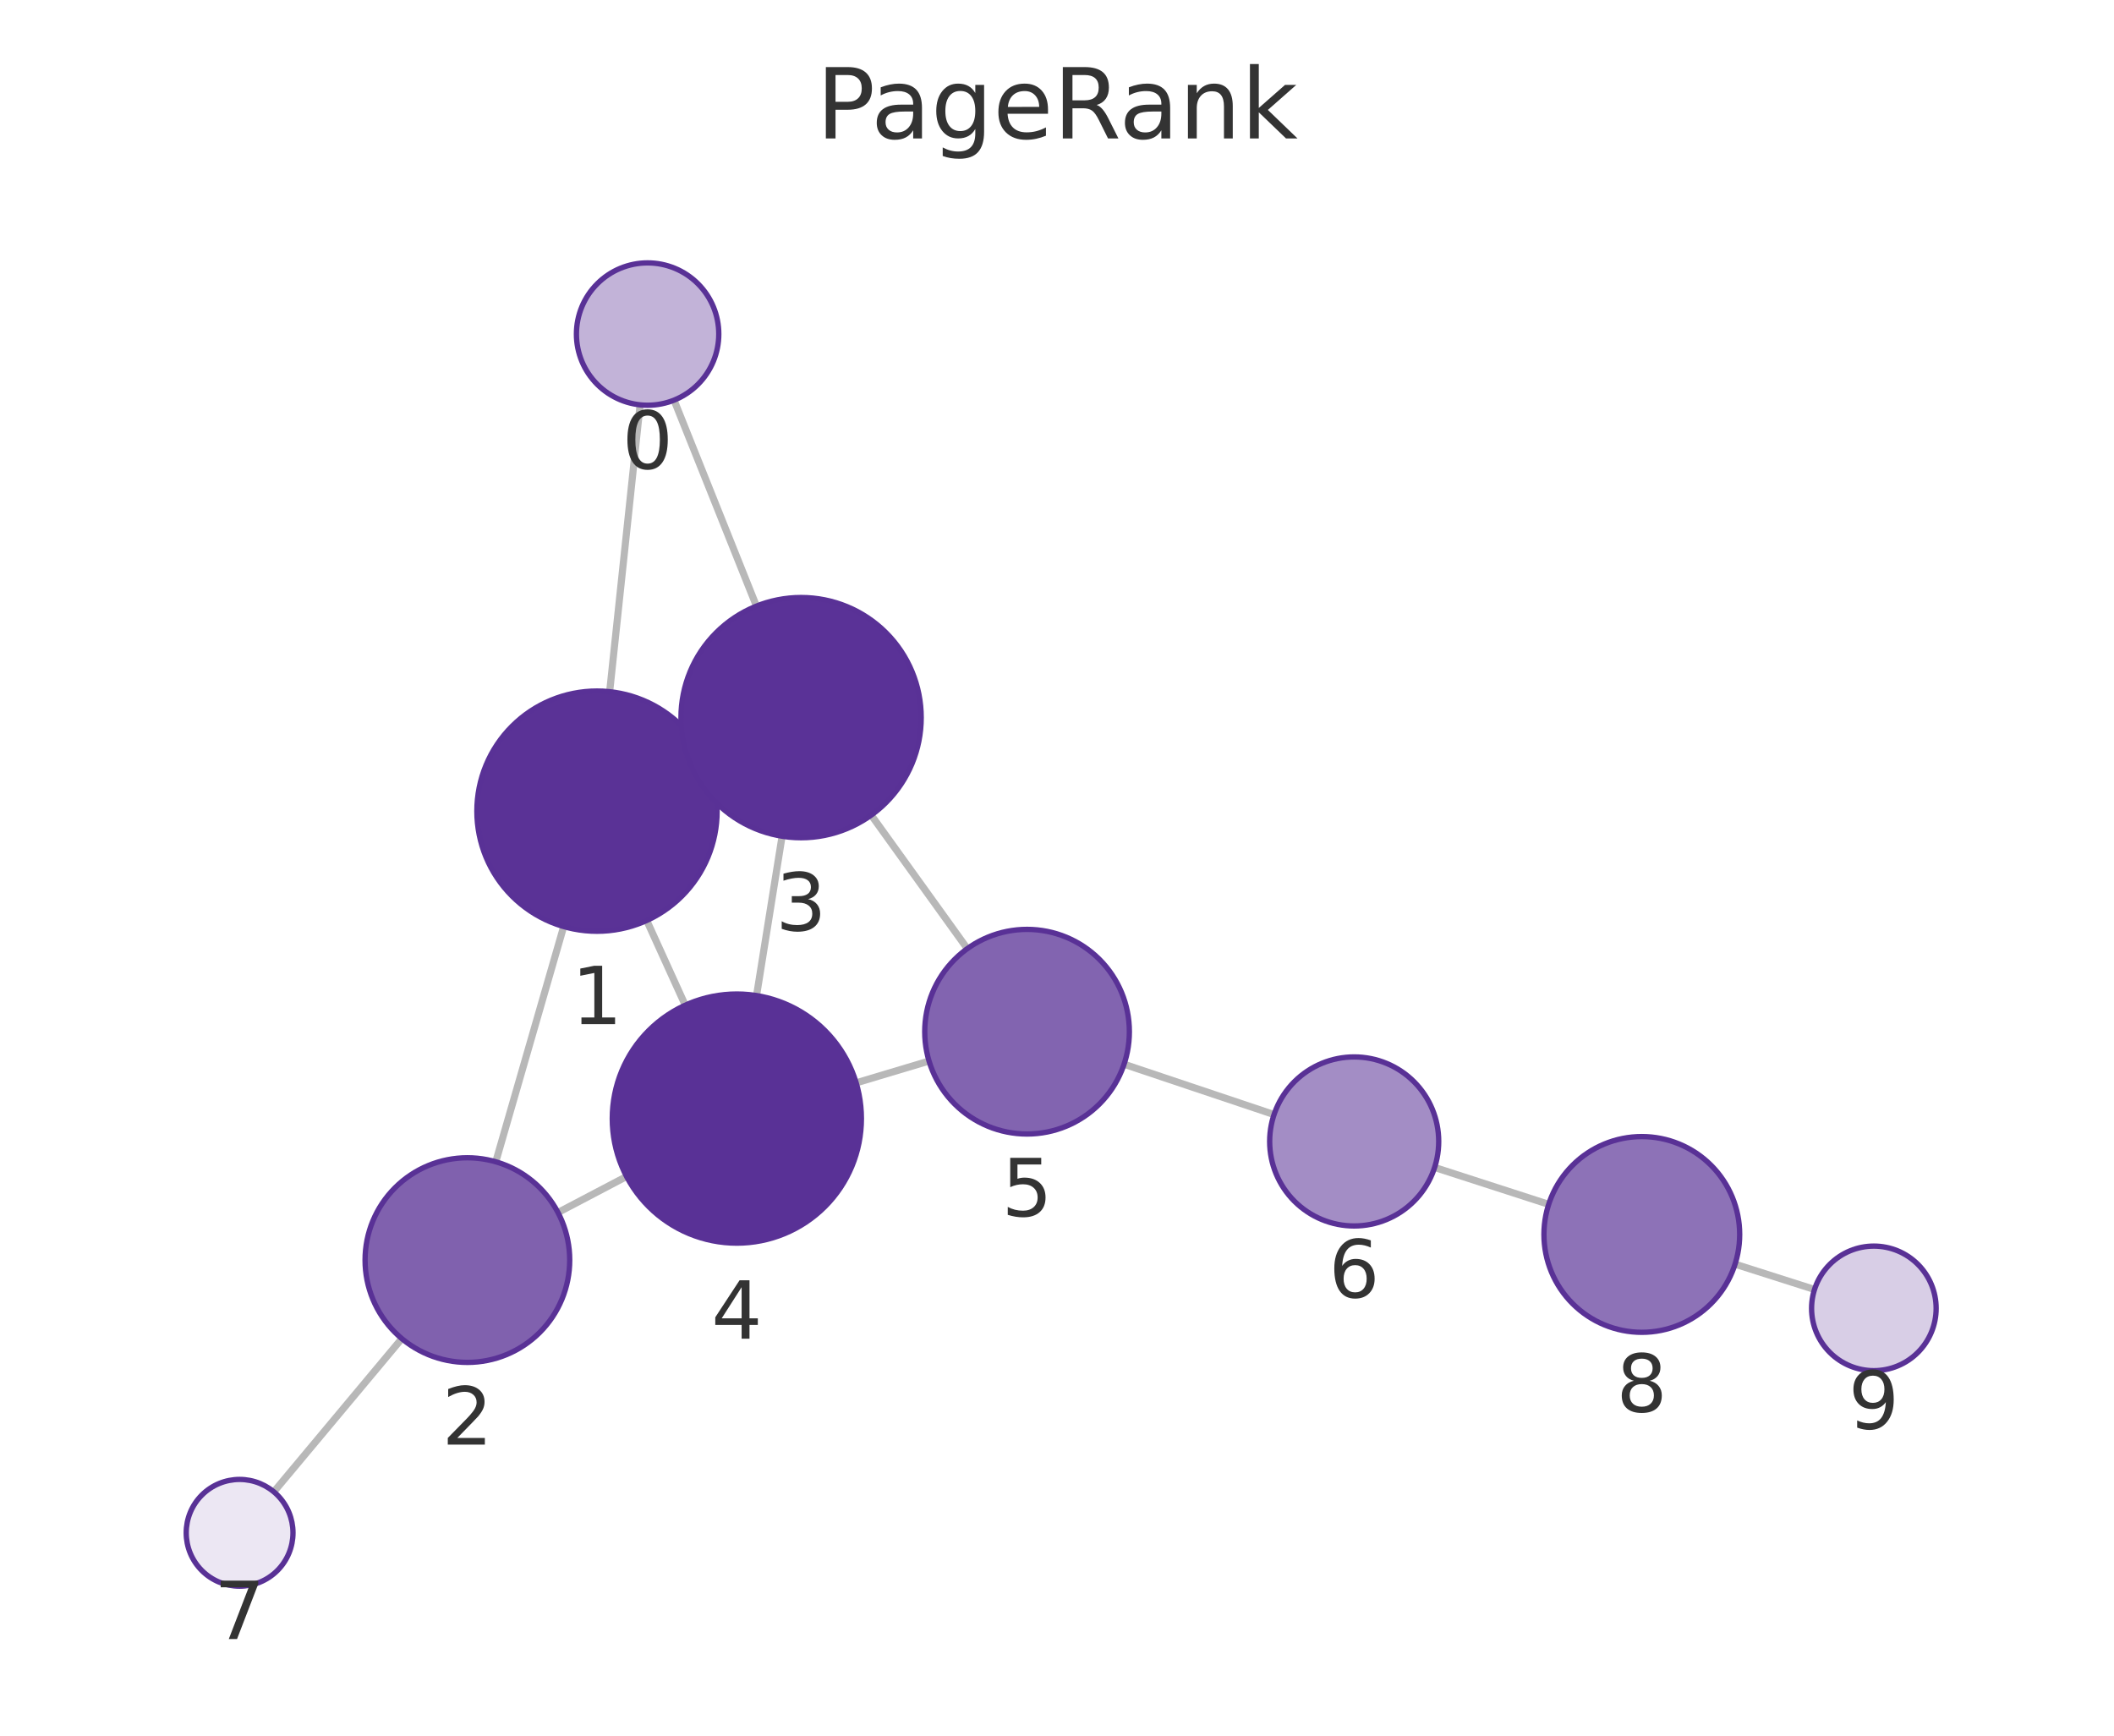
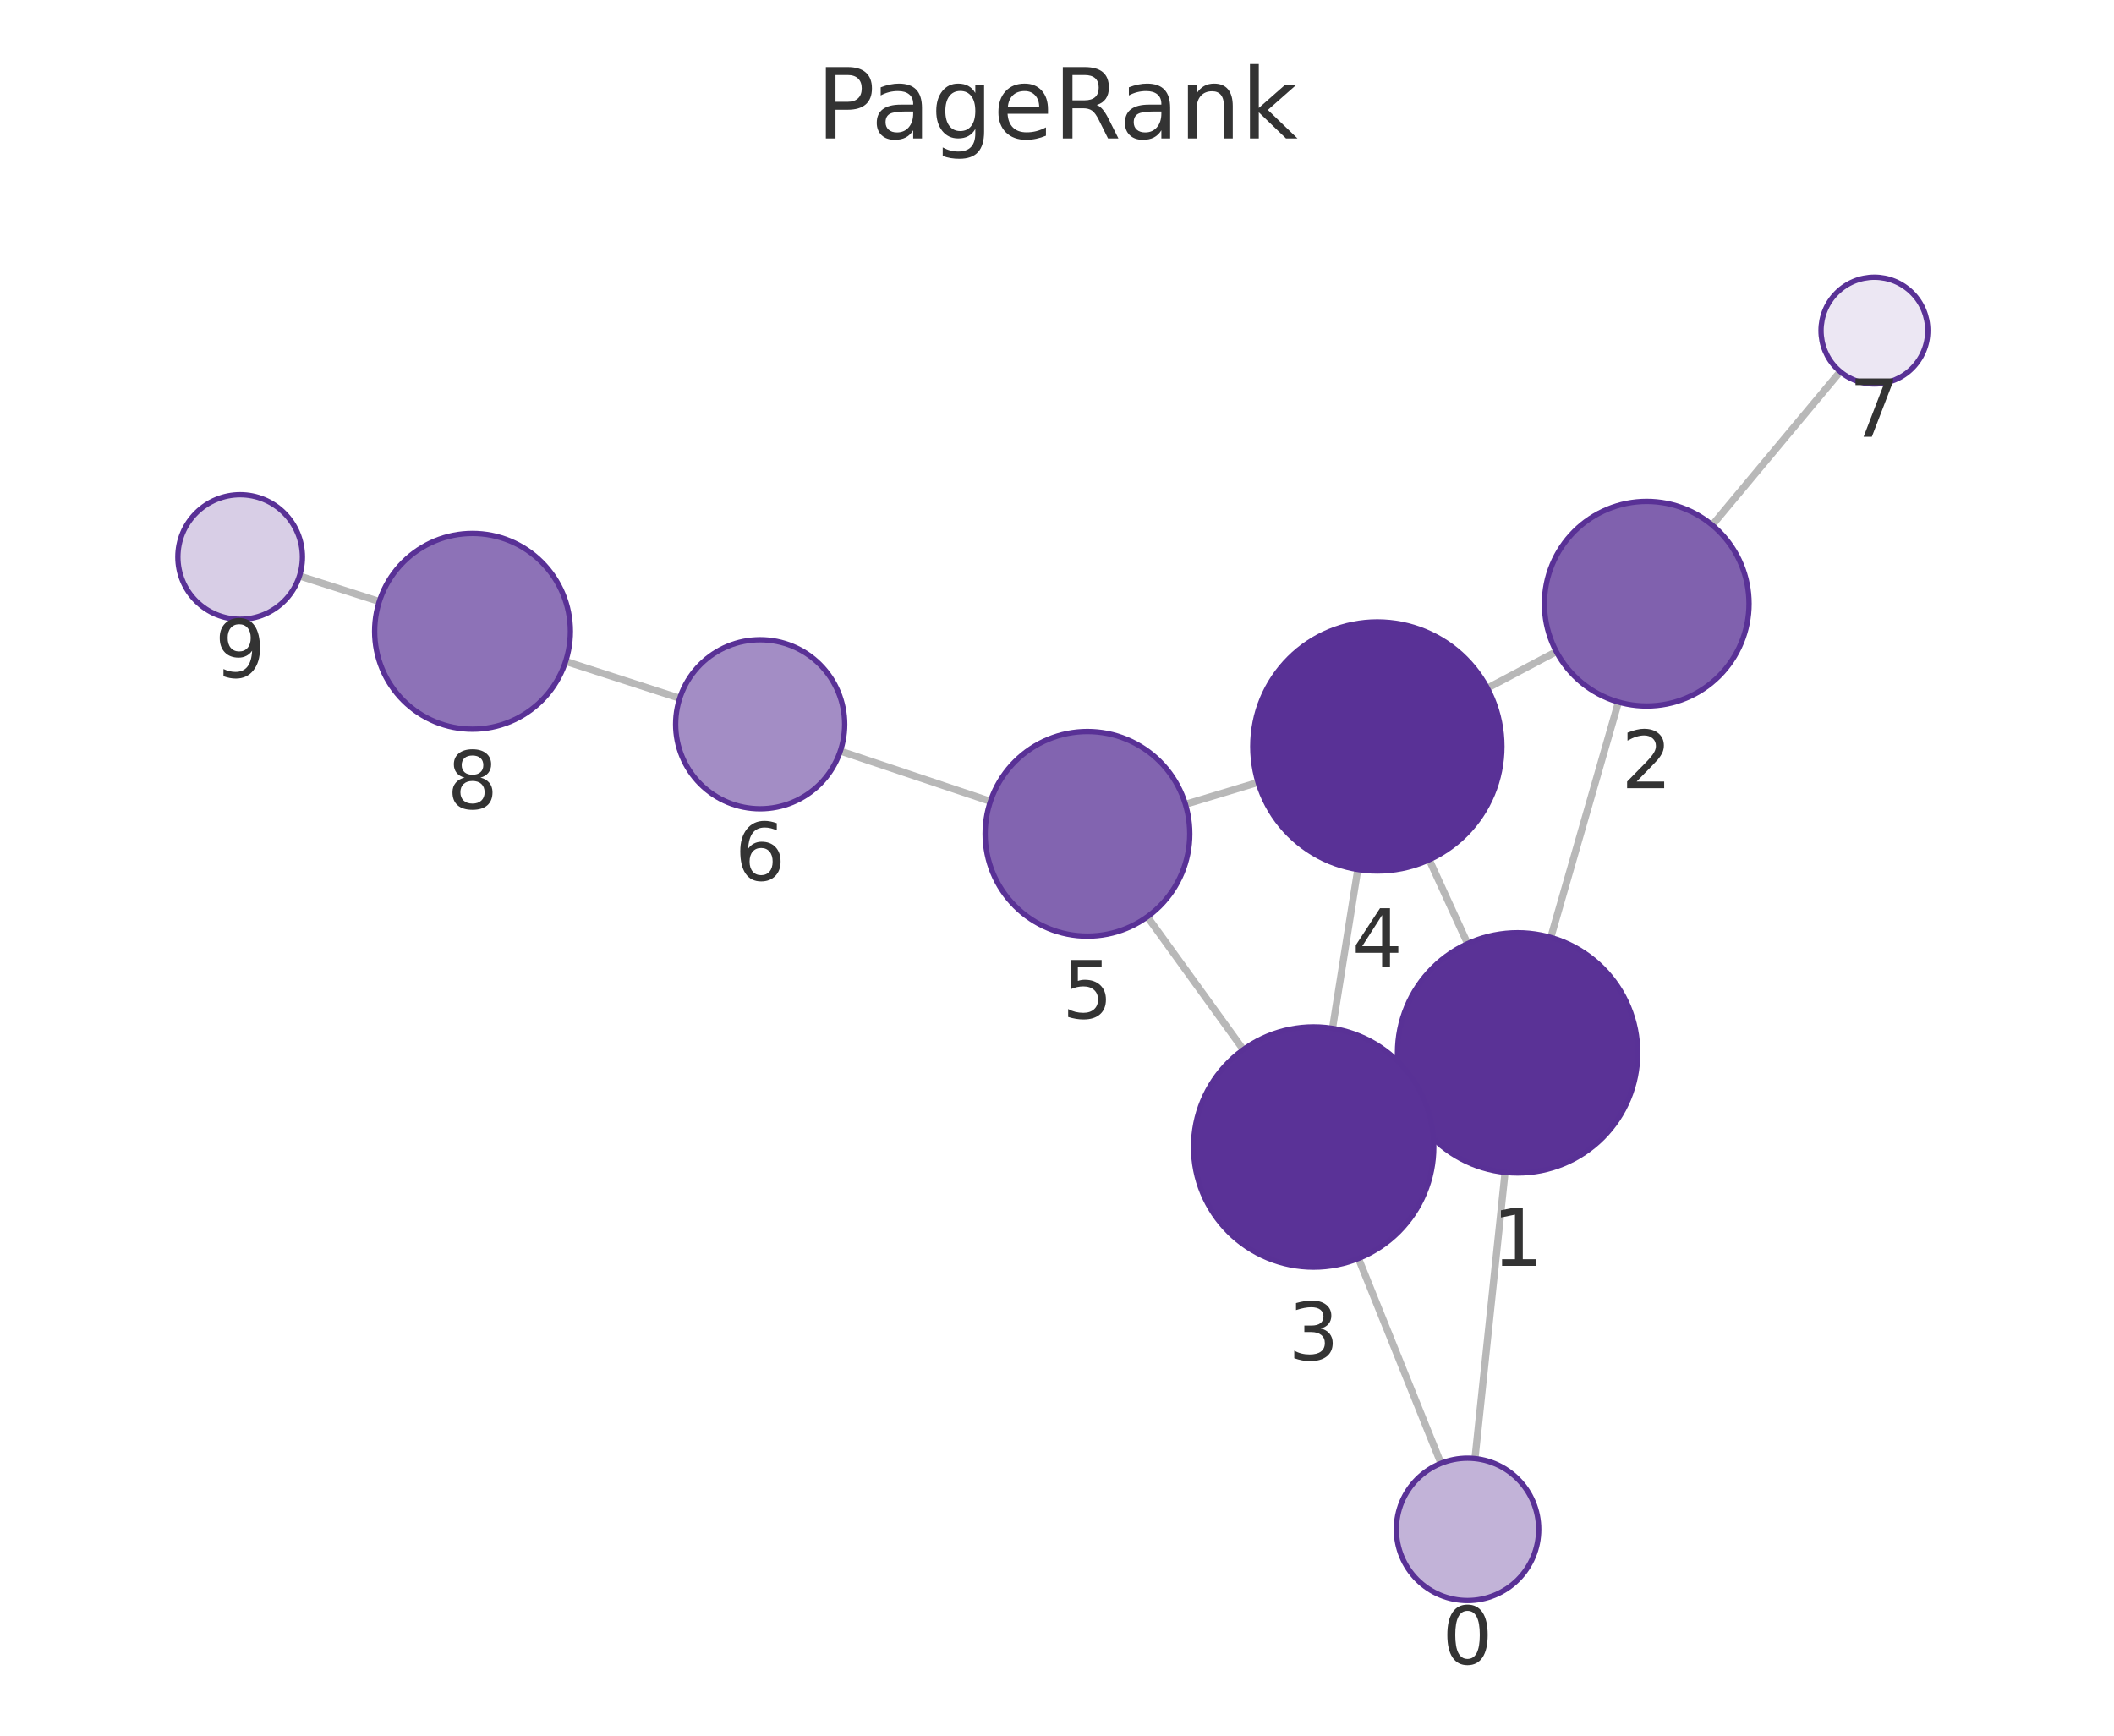
<svg xmlns="http://www.w3.org/2000/svg" xmlns:xlink="http://www.w3.org/1999/xlink" width="237.6pt" height="195.078pt" viewBox="0 0 237.6 195.078" version="1.1">
  <defs>
    <style type="text/css">*{stroke-linejoin: round; stroke-linecap: butt}</style>
  </defs>
  <g id="figure_1">
    <g id="patch_1">
      <path d="M 0 195.078  L 237.6 195.078  L 237.6 0  L 0 0  L 0 195.078  z " style="fill: none" />
    </g>
    <g id="axes_1">
      <g id="patch_2">
        <path d="M 7.2 187.878  L 230.4 187.878  L 230.4 21.558  L 7.2 21.558  L 7.2 187.878  z " style="fill: none" />
      </g>
      <g id="EdgeCollection_1">
-         <path d="M 71.943 45.502  L 68.522 77.744  " clip-path="url(#p8389e0f88d)" style="fill: #b8b8b8; stroke: #b8b8b8; stroke-width: 0.8" />
-         <path d="M 75.759 44.974  L 85.021 68.123  " clip-path="url(#p8389e0f88d)" style="fill: #b8b8b8; stroke: #b8b8b8; stroke-width: 0.8" />
-         <path d="M 63.354 104.139  L 55.722 130.578  " clip-path="url(#p8389e0f88d)" style="fill: #b8b8b8; stroke: #b8b8b8; stroke-width: 0.8" />
-         <path d="M 79.37 85.545  L 77.764 86.281  " clip-path="url(#p8389e0f88d)" style="fill: #b8b8b8; stroke: #b8b8b8; stroke-width: 0.8" />
-         <path d="M 72.688 103.457  L 77.019 112.979  " clip-path="url(#p8389e0f88d)" style="fill: #b8b8b8; stroke: #b8b8b8; stroke-width: 0.8" />
-         <path d="M 62.714 136.28  L 70.421 132.232  " clip-path="url(#p8389e0f88d)" style="fill: #b8b8b8; stroke: #b8b8b8; stroke-width: 0.8" />
-         <path d="M 45.16 150.453  L 30.777 167.674  " clip-path="url(#p8389e0f88d)" style="fill: #b8b8b8; stroke: #b8b8b8; stroke-width: 0.8" />
-         <path d="M 87.901 93.987  L 85.031 111.899  " clip-path="url(#p8389e0f88d)" style="fill: #b8b8b8; stroke: #b8b8b8; stroke-width: 0.8" />
-         <path d="M 97.921 91.615  L 108.718 106.622  " clip-path="url(#p8389e0f88d)" style="fill: #b8b8b8; stroke: #b8b8b8; stroke-width: 0.8" />
-         <path d="M 96.228 121.707  L 104.417 119.255  " clip-path="url(#p8389e0f88d)" style="fill: #b8b8b8; stroke: #b8b8b8; stroke-width: 0.8" />
-         <path d="M 126.337 119.615  L 143.195 125.271  " clip-path="url(#p8389e0f88d)" style="fill: #b8b8b8; stroke: #b8b8b8; stroke-width: 0.8" />
-         <path d="M 161.241 131.215  L 174.062 135.361  " clip-path="url(#p8389e0f88d)" style="fill: #b8b8b8; stroke: #b8b8b8; stroke-width: 0.8" />
-         <path d="M 195.01 142.084  L 203.94 144.93  " clip-path="url(#p8389e0f88d)" style="fill: #b8b8b8; stroke: #b8b8b8; stroke-width: 0.8" />
+         <path d="M 165.777 163.937  L 169.158 131.764  " clip-path="url(#p47da6eb8fe)" style="fill: #b8b8b8; stroke: #b8b8b8; stroke-width: 0.8" />
+         <path d="M 161.954 164.471  L 152.685 141.443  " clip-path="url(#p47da6eb8fe)" style="fill: #b8b8b8; stroke: #b8b8b8; stroke-width: 0.8" />
+         <path d="M 174.299 105.363  L 181.904 78.906  " clip-path="url(#p47da6eb8fe)" style="fill: #b8b8b8; stroke: #b8b8b8; stroke-width: 0.8" />
+         <path d="M 158.312 123.995  L 159.902 123.261  " clip-path="url(#p47da6eb8fe)" style="fill: #b8b8b8; stroke: #b8b8b8; stroke-width: 0.8" />
+         <path d="M 164.95 106.063  L 160.631 96.629  " clip-path="url(#p47da6eb8fe)" style="fill: #b8b8b8; stroke: #b8b8b8; stroke-width: 0.8" />
+         <path d="M 174.92 73.239  L 167.173 77.344  " clip-path="url(#p47da6eb8fe)" style="fill: #b8b8b8; stroke: #b8b8b8; stroke-width: 0.8" />
+         <path d="M 192.444 59.02  L 206.828 41.764  " clip-path="url(#p47da6eb8fe)" style="fill: #b8b8b8; stroke: #b8b8b8; stroke-width: 0.8" />
+         <path d="M 149.765 115.586  L 152.605 97.726  " clip-path="url(#p47da6eb8fe)" style="fill: #b8b8b8; stroke: #b8b8b8; stroke-width: 0.8" />
+         <path d="M 139.741 117.975  L 128.955 103.04  " clip-path="url(#p47da6eb8fe)" style="fill: #b8b8b8; stroke: #b8b8b8; stroke-width: 0.8" />
+         <path d="M 141.398 87.939  L 133.233 90.399  " clip-path="url(#p47da6eb8fe)" style="fill: #b8b8b8; stroke: #b8b8b8; stroke-width: 0.8" />
+         <path d="M 111.317 90.067  L 94.446 84.419  " clip-path="url(#p47da6eb8fe)" style="fill: #b8b8b8; stroke: #b8b8b8; stroke-width: 0.8" />
+         <path d="M 76.398 78.483  L 63.574 74.339  " clip-path="url(#p47da6eb8fe)" style="fill: #b8b8b8; stroke: #b8b8b8; stroke-width: 0.8" />
+         <path d="M 42.63 67.605  L 33.658 64.735  " clip-path="url(#p47da6eb8fe)" style="fill: #b8b8b8; stroke: #b8b8b8; stroke-width: 0.8" />
      </g>
      <g id="VertexCollection_1">
-         <path d="M 72.787 45.547  C 74.908 45.547 76.943 44.704 78.444 43.203  C 79.944 41.703 80.787 39.668 80.787 37.547  C 80.787 35.425 79.944 33.39 78.444 31.89  C 76.943 30.389 74.908 29.547 72.787 29.547  C 70.665 29.547 68.63 30.389 67.13 31.89  C 65.63 33.39 64.787 35.425 64.787 37.547  C 64.787 39.668 65.63 41.703 67.13 43.203  C 68.63 44.704 70.665 45.547 72.787 45.547  z " clip-path="url(#p8389e0f88d)" style="fill: #c2b3d8; stroke: #593196; stroke-width: 0.6" />
-         <path d="M 67.098 104.669  C 70.678 104.669 74.112 103.247 76.644 100.715  C 79.175 98.183 80.598 94.749 80.598 91.169  C 80.598 87.589 79.175 84.155 76.644 81.623  C 74.112 79.091 70.678 77.669 67.098 77.669  C 63.517 77.669 60.083 79.091 57.552 81.623  C 55.02 84.155 53.598 87.589 53.598 91.169  C 53.598 94.749 55.02 98.183 57.552 100.715  C 60.083 103.247 63.517 104.669 67.098 104.669  z " clip-path="url(#p8389e0f88d)" style="fill: #5a3296; stroke: #593196; stroke-width: 0.6" />
-         <path d="M 52.532 153.127  C 55.582 153.127 58.508 151.915 60.664 149.759  C 62.821 147.602 64.032 144.677 64.032 141.627  C 64.032 138.577 62.821 135.652 60.664 133.495  C 58.508 131.339 55.582 130.127 52.532 130.127  C 49.483 130.127 46.557 131.339 44.401 133.495  C 42.244 135.652 41.032 138.577 41.032 141.627  C 41.032 144.677 42.244 147.602 44.401 149.759  C 46.557 151.915 49.483 153.127 52.532 153.127  z " clip-path="url(#p8389e0f88d)" style="fill: #8061ae; stroke: #593196; stroke-width: 0.6" />
-         <path d="M 90.037 94.157  C 93.617 94.157 97.051 92.734 99.582 90.203  C 102.114 87.671 103.537 84.237 103.537 80.657  C 103.537 77.077 102.114 73.642 99.582 71.111  C 97.051 68.579 93.617 67.157 90.037 67.157  C 86.456 67.157 83.022 68.579 80.491 71.111  C 77.959 73.642 76.537 77.077 76.537 80.657  C 76.537 84.237 77.959 87.671 80.491 90.203  C 83.022 92.734 86.456 94.157 90.037 94.157  z " clip-path="url(#p8389e0f88d)" style="fill: #5a3297; stroke: #593196; stroke-width: 0.6" />
-         <path d="M 82.816 139.722  C 86.529 139.722 90.09 138.247 92.715 135.622  C 95.341 132.997 96.816 129.435 96.816 125.722  C 96.816 122.01 95.341 118.448 92.715 115.823  C 90.09 113.198 86.529 111.722 82.816 111.722  C 79.103 111.722 75.542 113.198 72.916 115.823  C 70.291 118.448 68.816 122.01 68.816 125.722  C 68.816 129.435 70.291 132.997 72.916 135.622  C 75.542 138.247 79.103 139.722 82.816 139.722  z " clip-path="url(#p8389e0f88d)" style="fill: #593196; stroke: #593196; stroke-width: 0.6" />
-         <path d="M 115.434 127.457  C 118.484 127.457 121.409 126.245 123.566 124.089  C 125.723 121.932 126.934 119.007 126.934 115.957  C 126.934 112.907 125.723 109.982 123.566 107.825  C 121.409 105.669 118.484 104.457 115.434 104.457  C 112.384 104.457 109.459 105.669 107.303 107.825  C 105.146 109.982 103.934 112.907 103.934 115.957  C 103.934 119.007 105.146 121.932 107.303 124.089  C 109.459 126.245 112.384 127.457 115.434 127.457  z " clip-path="url(#p8389e0f88d)" style="fill: #8264b0; stroke: #593196; stroke-width: 0.6" />
-         <path d="M 152.202 137.793  C 154.721 137.793 157.138 136.792 158.919 135.01  C 160.701 133.229 161.702 130.812 161.702 128.293  C 161.702 125.773 160.701 123.357 158.919 121.575  C 157.138 119.794 154.721 118.793 152.202 118.793  C 149.682 118.793 147.266 119.794 145.484 121.575  C 143.703 123.357 142.702 125.773 142.702 128.293  C 142.702 130.812 143.703 133.229 145.484 135.01  C 147.266 136.792 149.682 137.793 152.202 137.793  z " clip-path="url(#p8389e0f88d)" style="fill: #a38dc5; stroke: #593196; stroke-width: 0.6" />
-         <path d="M 26.93 178.279  C 28.521 178.279 30.048 177.647 31.173 176.522  C 32.298 175.396 32.93 173.87 32.93 172.279  C 32.93 170.688 32.298 169.161 31.173 168.036  C 30.048 166.911 28.521 166.279 26.93 166.279  C 25.339 166.279 23.813 166.911 22.688 168.036  C 21.562 169.161 20.93 170.688 20.93 172.279  C 20.93 173.87 21.562 175.396 22.688 176.522  C 23.813 177.647 25.339 178.279 26.93 178.279  z " clip-path="url(#p8389e0f88d)" style="fill: #ece7f3; stroke: #593196; stroke-width: 0.6" />
-         <path d="M 184.529 149.745  C 187.446 149.745 190.244 148.586 192.307 146.523  C 194.37 144.46 195.529 141.662 195.529 138.745  C 195.529 135.827 194.37 133.029 192.307 130.967  C 190.244 128.904 187.446 127.745 184.529 127.745  C 181.612 127.745 178.813 128.904 176.751 130.967  C 174.688 133.029 173.529 135.827 173.529 138.745  C 173.529 141.662 174.688 144.46 176.751 146.523  C 178.813 148.586 181.612 149.745 184.529 149.745  z " clip-path="url(#p8389e0f88d)" style="fill: #8d72b7; stroke: #593196; stroke-width: 0.6" />
-         <path d="M 210.61 154.055  C 212.466 154.055 214.247 153.318 215.559 152.005  C 216.872 150.692 217.61 148.912 217.61 147.055  C 217.61 145.199 216.872 143.418 215.559 142.106  C 214.247 140.793 212.466 140.055 210.61 140.055  C 208.753 140.055 206.972 140.793 205.66 142.106  C 204.347 143.418 203.61 145.199 203.61 147.055  C 203.61 148.912 204.347 150.692 205.66 152.005  C 206.972 153.318 208.753 154.055 210.61 154.055  z " clip-path="url(#p8389e0f88d)" style="fill: #d8cee6; stroke: #593196; stroke-width: 0.6" />
+         <path d="M 164.941 179.893  C 167.063 179.893 169.098 179.05 170.598 177.55  C 172.098 176.049 172.941 174.014 172.941 171.893  C 172.941 169.771 172.098 167.736 170.598 166.236  C 169.098 164.736 167.063 163.893 164.941 163.893  C 162.82 163.893 160.785 164.736 159.284 166.236  C 157.784 167.736 156.941 169.771 156.941 171.893  C 156.941 174.014 157.784 176.049 159.284 177.55  C 160.785 179.05 162.82 179.893 164.941 179.893  z " clip-path="url(#p47da6eb8fe)" style="fill: #c2b3d8; stroke: #593196; stroke-width: 0.6" />
+         <path d="M 170.569 131.838  C 174.15 131.838 177.584 130.415 180.115 127.884  C 182.647 125.352 184.069 121.918 184.069 118.338  C 184.069 114.758 182.647 111.324 180.115 108.792  C 177.584 106.26 174.15 104.838 170.569 104.838  C 166.989 104.838 163.555 106.26 161.024 108.792  C 158.492 111.324 157.069 114.758 157.069 118.338  C 157.069 121.918 158.492 125.352 161.024 127.884  C 163.555 130.415 166.989 131.838 170.569 131.838  z " clip-path="url(#p47da6eb8fe)" style="fill: #5a3296; stroke: #593196; stroke-width: 0.6" />
+         <path d="M 185.081 79.353  C 188.131 79.353 191.056 78.142 193.213 75.985  C 195.369 73.828 196.581 70.903 196.581 67.853  C 196.581 64.803 195.369 61.878 193.213 59.722  C 191.056 57.565 188.131 56.353 185.081 56.353  C 182.031 56.353 179.106 57.565 176.949 59.722  C 174.793 61.878 173.581 64.803 173.581 67.853  C 173.581 70.903 174.793 73.828 176.949 75.985  C 179.106 78.142 182.031 79.353 185.081 79.353  z " clip-path="url(#p47da6eb8fe)" style="fill: #8061ae; stroke: #593196; stroke-width: 0.6" />
+         <path d="M 147.645 142.419  C 151.225 142.419 154.659 140.996 157.191 138.465  C 159.722 135.933 161.145 132.499 161.145 128.919  C 161.145 125.339 159.722 121.905 157.191 119.373  C 154.659 116.841 151.225 115.419 147.645 115.419  C 144.065 115.419 140.631 116.841 138.099 119.373  C 135.567 121.905 134.145 125.339 134.145 128.919  C 134.145 132.499 135.567 135.933 138.099 138.465  C 140.631 140.996 144.065 142.419 147.645 142.419  z " clip-path="url(#p47da6eb8fe)" style="fill: #5a3297; stroke: #593196; stroke-width: 0.6" />
+         <path d="M 154.803 97.9  C 158.516 97.9 162.077 96.425 164.702 93.8  C 167.328 91.174 168.803 87.613 168.803 83.9  C 168.803 80.187 167.328 76.626 164.702 74.001  C 162.077 71.375 158.516 69.9 154.803 69.9  C 151.09 69.9 147.529 71.375 144.903 74.001  C 142.278 76.626 140.803 80.187 140.803 83.9  C 140.803 87.613 142.278 91.174 144.903 93.8  C 147.529 96.425 151.09 97.9 154.803 97.9  z " clip-path="url(#p47da6eb8fe)" style="fill: #593196; stroke: #593196; stroke-width: 0.6" />
+         <path d="M 122.222 105.217  C 125.272 105.217 128.197 104.005 130.354 101.849  C 132.511 99.692 133.722 96.767 133.722 93.717  C 133.722 90.667 132.511 87.742 130.354 85.585  C 128.197 83.429 125.272 82.217 122.222 82.217  C 119.172 82.217 116.247 83.429 114.091 85.585  C 111.934 87.742 110.722 90.667 110.722 93.717  C 110.722 96.767 111.934 99.692 114.091 101.849  C 116.247 104.005 119.172 105.217 122.222 105.217  z " clip-path="url(#p47da6eb8fe)" style="fill: #8264b0; stroke: #593196; stroke-width: 0.6" />
+         <path d="M 85.437 90.904  C 87.957 90.904 90.373 89.903 92.155 88.122  C 93.936 86.34 94.937 83.924 94.937 81.404  C 94.937 78.885 93.936 76.468 92.155 74.687  C 90.373 72.905 87.957 71.904 85.437 71.904  C 82.918 71.904 80.501 72.905 78.72 74.687  C 76.938 76.468 75.937 78.885 75.937 81.404  C 75.937 83.924 76.938 86.34 78.72 88.122  C 80.501 89.903 82.918 90.904 85.437 90.904  z " clip-path="url(#p47da6eb8fe)" style="fill: #a38dc5; stroke: #593196; stroke-width: 0.6" />
+         <path d="M 210.67 43.156  C 212.261 43.156 213.787 42.523 214.912 41.398  C 216.037 40.273 216.67 38.747 216.67 37.156  C 216.67 35.564 216.037 34.038 214.912 32.913  C 213.787 31.788 212.261 31.156 210.67 31.156  C 209.078 31.156 207.552 31.788 206.427 32.913  C 205.302 34.038 204.67 35.564 204.67 37.156  C 204.67 38.747 205.302 40.273 206.427 41.398  C 207.552 42.523 209.078 43.156 210.67 43.156  z " clip-path="url(#p47da6eb8fe)" style="fill: #ece7f3; stroke: #593196; stroke-width: 0.6" />
+         <path d="M 53.107 81.956  C 56.025 81.956 58.823 80.797 60.886 78.734  C 62.948 76.671 64.107 73.873 64.107 70.956  C 64.107 68.039 62.948 65.24 60.886 63.178  C 58.823 61.115 56.025 59.956 53.107 59.956  C 50.19 59.956 47.392 61.115 45.329 63.178  C 43.266 65.24 42.107 68.039 42.107 70.956  C 42.107 73.873 43.266 76.671 45.329 78.734  C 47.392 80.797 50.19 81.956 53.107 81.956  z " clip-path="url(#p47da6eb8fe)" style="fill: #8d72b7; stroke: #593196; stroke-width: 0.6" />
+         <path d="M 26.991 69.602  C 28.847 69.602 30.628 68.865 31.94 67.552  C 33.253 66.239 33.991 64.459 33.991 62.602  C 33.991 60.746 33.253 58.965 31.94 57.653  C 30.628 56.34 28.847 55.602 26.991 55.602  C 25.134 55.602 23.354 56.34 22.041 57.653  C 20.728 58.965 19.991 60.746 19.991 62.602  C 19.991 64.459 20.728 66.239 22.041 67.552  C 23.354 68.865 25.134 69.602 26.991 69.602  z " clip-path="url(#p47da6eb8fe)" style="fill: #d8cee6; stroke: #593196; stroke-width: 0.6" />
      </g>
      <g id="text_1">
-         <g clip-path="url(#p8389e0f88d)">
-           <g style="fill: #333333" transform="translate(69.92372 52.68445) scale(0.09 -0.09)">
+         <g clip-path="url(#p47da6eb8fe)">
+           <g style="fill: #333333" transform="translate(162.0781 187.0307) scale(0.09 -0.09)">
            <defs>
              <path id="DejaVuSans-13" d="M 2034 4250  Q 1547 4250 1301 3770  Q 1056 3291 1056 2328  Q 1056 1369 1301 889  Q 1547 409 2034 409  Q 2525 409 2770 889  Q 3016 1369 3016 2328  Q 3016 3291 2770 3770  Q 2525 4250 2034 4250  z M 2034 4750  Q 2819 4750 3233 4129  Q 3647 3509 3647 2328  Q 3647 1150 3233 529  Q 2819 -91 2034 -91  Q 1250 -91 836 529  Q 422 1150 422 2328  Q 422 3509 836 4129  Q 1250 4750 2034 4750  z " transform="scale(0.015625)" />
            </defs>
            <use xlink:href="#DejaVuSans-13" />
          </g>
        </g>
      </g>
      <g id="text_2">
-         <g clip-path="url(#p8389e0f88d)">
-           <g style="fill: #333333" transform="translate(64.2346 115.1069) scale(0.09 -0.09)">
+         <g clip-path="url(#p47da6eb8fe)">
+           <g style="fill: #333333" transform="translate(167.7064 142.2758) scale(0.09 -0.09)">
            <defs>
              <path id="DejaVuSans-14" d="M 794 531  L 1825 531  L 1825 4091  L 703 3866  L 703 4441  L 1819 4666  L 2450 4666  L 2450 531  L 3481 531  L 3481 0  L 794 0  L 794 531  z " transform="scale(0.015625)" />
            </defs>
            <use xlink:href="#DejaVuSans-14" />
          </g>
        </g>
      </g>
      <g id="text_3">
-         <g clip-path="url(#p8389e0f88d)">
-           <g style="fill: #333333" transform="translate(49.66927 162.3649) scale(0.09 -0.09)">
+         <g clip-path="url(#p47da6eb8fe)">
+           <g style="fill: #333333" transform="translate(182.2181 88.59122) scale(0.09 -0.09)">
            <defs>
              <path id="DejaVuSans-15" d="M 1228 531  L 3431 531  L 3431 0  L 469 0  L 469 531  Q 828 903 1448 1529  Q 2069 2156 2228 2338  Q 2531 2678 2651 2914  Q 2772 3150 2772 3378  Q 2772 3750 2511 3984  Q 2250 4219 1831 4219  Q 1534 4219 1204 4116  Q 875 4013 500 3803  L 500 4441  Q 881 4594 1212 4672  Q 1544 4750 1819 4750  Q 2544 4750 2975 4387  Q 3406 4025 3406 3419  Q 3406 3131 3298 2873  Q 3191 2616 2906 2266  Q 2828 2175 2409 1742  Q 1991 1309 1228 531  z " transform="scale(0.015625)" />
            </defs>
            <use xlink:href="#DejaVuSans-15" />
          </g>
        </g>
      </g>
      <g id="text_4">
-         <g clip-path="url(#p8389e0f88d)">
-           <g style="fill: #333333" transform="translate(87.17338 104.5947) scale(0.09 -0.09)">
+         <g clip-path="url(#p47da6eb8fe)">
+           <g style="fill: #333333" transform="translate(144.7818 152.8568) scale(0.09 -0.09)">
            <defs>
              <path id="DejaVuSans-16" d="M 2597 2516  Q 3050 2419 3304 2112  Q 3559 1806 3559 1356  Q 3559 666 3084 287  Q 2609 -91 1734 -91  Q 1441 -91 1130 -33  Q 819 25 488 141  L 488 750  Q 750 597 1062 519  Q 1375 441 1716 441  Q 2309 441 2620 675  Q 2931 909 2931 1356  Q 2931 1769 2642 2001  Q 2353 2234 1838 2234  L 1294 2234  L 1294 2753  L 1863 2753  Q 2328 2753 2575 2939  Q 2822 3125 2822 3475  Q 2822 3834 2567 4026  Q 2313 4219 1838 4219  Q 1578 4219 1281 4162  Q 984 4106 628 3988  L 628 4550  Q 988 4650 1302 4700  Q 1616 4750 1894 4750  Q 2613 4750 3031 4423  Q 3450 4097 3450 3541  Q 3450 3153 3228 2886  Q 3006 2619 2597 2516  z " transform="scale(0.015625)" />
            </defs>
            <use xlink:href="#DejaVuSans-16" />
          </g>
        </g>
      </g>
      <g id="text_5">
-         <g clip-path="url(#p8389e0f88d)">
-           <g style="fill: #333333" transform="translate(79.95273 150.4603) scale(0.09 -0.09)">
+         <g clip-path="url(#p47da6eb8fe)">
+           <g style="fill: #333333" transform="translate(151.9398 108.638) scale(0.09 -0.09)">
            <defs>
              <path id="DejaVuSans-17" d="M 2419 4116  L 825 1625  L 2419 1625  L 2419 4116  z M 2253 4666  L 3047 4666  L 3047 1625  L 3713 1625  L 3713 1100  L 3047 1100  L 3047 0  L 2419 0  L 2419 1100  L 313 1100  L 313 1709  L 2253 4666  z " transform="scale(0.015625)" />
            </defs>
            <use xlink:href="#DejaVuSans-17" />
          </g>
        </g>
      </g>
      <g id="text_6">
-         <g clip-path="url(#p8389e0f88d)">
-           <g style="fill: #333333" transform="translate(112.5712 136.6948) scale(0.09 -0.09)">
+         <g clip-path="url(#p47da6eb8fe)">
+           <g style="fill: #333333" transform="translate(119.3592 114.4547) scale(0.09 -0.09)">
            <defs>
              <path id="DejaVuSans-18" d="M 691 4666  L 3169 4666  L 3169 4134  L 1269 4134  L 1269 2991  Q 1406 3038 1543 3061  Q 1681 3084 1819 3084  Q 2600 3084 3056 2656  Q 3513 2228 3513 1497  Q 3513 744 3044 326  Q 2575 -91 1722 -91  Q 1428 -91 1123 -41  Q 819 9 494 109  L 494 744  Q 775 591 1075 516  Q 1375 441 1709 441  Q 2250 441 2565 725  Q 2881 1009 2881 1497  Q 2881 1984 2565 2268  Q 2250 2553 1709 2553  Q 1456 2553 1204 2497  Q 953 2441 691 2322  L 691 4666  z " transform="scale(0.015625)" />
            </defs>
            <use xlink:href="#DejaVuSans-18" />
          </g>
        </g>
      </g>
      <g id="text_7">
-         <g clip-path="url(#p8389e0f88d)">
-           <g style="fill: #333333" transform="translate(149.3387 145.8305) scale(0.09 -0.09)">
+         <g clip-path="url(#p47da6eb8fe)">
+           <g style="fill: #333333" transform="translate(82.57416 98.94197) scale(0.09 -0.09)">
            <defs>
              <path id="DejaVuSans-19" d="M 2113 2584  Q 1688 2584 1439 2293  Q 1191 2003 1191 1497  Q 1191 994 1439 701  Q 1688 409 2113 409  Q 2538 409 2786 701  Q 3034 994 3034 1497  Q 3034 2003 2786 2293  Q 2538 2584 2113 2584  z M 3366 4563  L 3366 3988  Q 3128 4100 2886 4159  Q 2644 4219 2406 4219  Q 1781 4219 1451 3797  Q 1122 3375 1075 2522  Q 1259 2794 1537 2939  Q 1816 3084 2150 3084  Q 2853 3084 3261 2657  Q 3669 2231 3669 1497  Q 3669 778 3244 343  Q 2819 -91 2113 -91  Q 1303 -91 875 529  Q 447 1150 447 2328  Q 447 3434 972 4092  Q 1497 4750 2381 4750  Q 2619 4750 2861 4703  Q 3103 4656 3366 4563  z " transform="scale(0.015625)" />
            </defs>
            <use xlink:href="#DejaVuSans-19" />
          </g>
        </g>
      </g>
      <g id="text_8">
-         <g clip-path="url(#p8389e0f88d)">
-           <g style="fill: #333333" transform="translate(24.06709 184.2168) scale(0.09 -0.09)">
+         <g clip-path="url(#p47da6eb8fe)">
+           <g style="fill: #333333" transform="translate(207.8065 49.09344) scale(0.09 -0.09)">
            <defs>
              <path id="DejaVuSans-1a" d="M 525 4666  L 3525 4666  L 3525 4397  L 1831 0  L 1172 0  L 2766 4134  L 525 4134  L 525 4666  z " transform="scale(0.015625)" />
            </defs>
            <use xlink:href="#DejaVuSans-1a" />
          </g>
        </g>
      </g>
      <g id="text_9">
-         <g clip-path="url(#p8389e0f88d)">
-           <g style="fill: #333333" transform="translate(181.6656 158.6826) scale(0.09 -0.09)">
+         <g clip-path="url(#p47da6eb8fe)">
+           <g style="fill: #333333" transform="translate(50.24426 90.89375) scale(0.09 -0.09)">
            <defs>
              <path id="DejaVuSans-1b" d="M 2034 2216  Q 1584 2216 1326 1975  Q 1069 1734 1069 1313  Q 1069 891 1326 650  Q 1584 409 2034 409  Q 2484 409 2743 651  Q 3003 894 3003 1313  Q 3003 1734 2745 1975  Q 2488 2216 2034 2216  z M 1403 2484  Q 997 2584 770 2862  Q 544 3141 544 3541  Q 544 4100 942 4425  Q 1341 4750 2034 4750  Q 2731 4750 3128 4425  Q 3525 4100 3525 3541  Q 3525 3141 3298 2862  Q 3072 2584 2669 2484  Q 3125 2378 3379 2068  Q 3634 1759 3634 1313  Q 3634 634 3220 271  Q 2806 -91 2034 -91  Q 1263 -91 848 271  Q 434 634 434 1313  Q 434 1759 690 2068  Q 947 2378 1403 2484  z M 1172 3481  Q 1172 3119 1398 2916  Q 1625 2713 2034 2713  Q 2441 2713 2670 2916  Q 2900 3119 2900 3481  Q 2900 3844 2670 4047  Q 2441 4250 2034 4250  Q 1625 4250 1398 4047  Q 1172 3844 1172 3481  z " transform="scale(0.015625)" />
            </defs>
            <use xlink:href="#DejaVuSans-1b" />
          </g>
        </g>
      </g>
      <g id="text_10">
-         <g clip-path="url(#p8389e0f88d)">
-           <g style="fill: #333333" transform="translate(207.7464 160.5932) scale(0.09 -0.09)">
+         <g clip-path="url(#p47da6eb8fe)">
+           <g style="fill: #333333" transform="translate(24.12755 76.1403) scale(0.09 -0.09)">
            <defs>
              <path id="DejaVuSans-1c" d="M 703 97  L 703 672  Q 941 559 1184 500  Q 1428 441 1663 441  Q 2288 441 2617 861  Q 2947 1281 2994 2138  Q 2813 1869 2534 1725  Q 2256 1581 1919 1581  Q 1219 1581 811 2004  Q 403 2428 403 3163  Q 403 3881 828 4315  Q 1253 4750 1959 4750  Q 2769 4750 3195 4129  Q 3622 3509 3622 2328  Q 3622 1225 3098 567  Q 2575 -91 1691 -91  Q 1453 -91 1209 -44  Q 966 3 703 97  z M 1959 2075  Q 2384 2075 2632 2365  Q 2881 2656 2881 3163  Q 2881 3666 2632 3958  Q 2384 4250 1959 4250  Q 1534 4250 1286 3958  Q 1038 3666 1038 3163  Q 1038 2656 1286 2365  Q 1534 2075 1959 2075  z " transform="scale(0.015625)" />
            </defs>
            <use xlink:href="#DejaVuSans-1c" />
          </g>
        </g>
      </g>
      <g id="matplotlib.axis_1" />
      <g id="matplotlib.axis_2" />
      <g id="text_11">
        <g style="fill: #333333" transform="translate(91.74258 15.55828) scale(0.11 -0.11)">
          <defs>
            <path id="DejaVuSans-33" d="M 1259 4147  L 1259 2394  L 2053 2394  Q 2494 2394 2734 2622  Q 2975 2850 2975 3272  Q 2975 3691 2734 3919  Q 2494 4147 2053 4147  L 1259 4147  z M 628 4666  L 2053 4666  Q 2838 4666 3239 4311  Q 3641 3956 3641 3272  Q 3641 2581 3239 2228  Q 2838 1875 2053 1875  L 1259 1875  L 1259 0  L 628 0  L 628 4666  z " transform="scale(0.015625)" />
            <path id="DejaVuSans-44" d="M 2194 1759  Q 1497 1759 1228 1600  Q 959 1441 959 1056  Q 959 750 1161 570  Q 1363 391 1709 391  Q 2188 391 2477 730  Q 2766 1069 2766 1631  L 2766 1759  L 2194 1759  z M 3341 1997  L 3341 0  L 2766 0  L 2766 531  Q 2569 213 2275 61  Q 1981 -91 1556 -91  Q 1019 -91 701 211  Q 384 513 384 1019  Q 384 1609 779 1909  Q 1175 2209 1959 2209  L 2766 2209  L 2766 2266  Q 2766 2663 2505 2880  Q 2244 3097 1772 3097  Q 1472 3097 1187 3025  Q 903 2953 641 2809  L 641 3341  Q 956 3463 1253 3523  Q 1550 3584 1831 3584  Q 2591 3584 2966 3190  Q 3341 2797 3341 1997  z " transform="scale(0.015625)" />
            <path id="DejaVuSans-4a" d="M 2906 1791  Q 2906 2416 2648 2759  Q 2391 3103 1925 3103  Q 1463 3103 1205 2759  Q 947 2416 947 1791  Q 947 1169 1205 825  Q 1463 481 1925 481  Q 2391 481 2648 825  Q 2906 1169 2906 1791  z M 3481 434  Q 3481 -459 3084 -895  Q 2688 -1331 1869 -1331  Q 1566 -1331 1297 -1286  Q 1028 -1241 775 -1147  L 775 -588  Q 1028 -725 1275 -790  Q 1522 -856 1778 -856  Q 2344 -856 2625 -561  Q 2906 -266 2906 331  L 2906 616  Q 2728 306 2450 153  Q 2172 0 1784 0  Q 1141 0 747 490  Q 353 981 353 1791  Q 353 2603 747 3093  Q 1141 3584 1784 3584  Q 2172 3584 2450 3431  Q 2728 3278 2906 2969  L 2906 3500  L 3481 3500  L 3481 434  z " transform="scale(0.015625)" />
            <path id="DejaVuSans-48" d="M 3597 1894  L 3597 1613  L 953 1613  Q 991 1019 1311 708  Q 1631 397 2203 397  Q 2534 397 2845 478  Q 3156 559 3463 722  L 3463 178  Q 3153 47 2828 -22  Q 2503 -91 2169 -91  Q 1331 -91 842 396  Q 353 884 353 1716  Q 353 2575 817 3079  Q 1281 3584 2069 3584  Q 2775 3584 3186 3129  Q 3597 2675 3597 1894  z M 3022 2063  Q 3016 2534 2758 2815  Q 2500 3097 2075 3097  Q 1594 3097 1305 2825  Q 1016 2553 972 2059  L 3022 2063  z " transform="scale(0.015625)" />
            <path id="DejaVuSans-35" d="M 2841 2188  Q 3044 2119 3236 1894  Q 3428 1669 3622 1275  L 4263 0  L 3584 0  L 2988 1197  Q 2756 1666 2539 1819  Q 2322 1972 1947 1972  L 1259 1972  L 1259 0  L 628 0  L 628 4666  L 2053 4666  Q 2853 4666 3247 4331  Q 3641 3997 3641 3322  Q 3641 2881 3436 2590  Q 3231 2300 2841 2188  z M 1259 4147  L 1259 2491  L 2053 2491  Q 2509 2491 2742 2702  Q 2975 2913 2975 3322  Q 2975 3731 2742 3939  Q 2509 4147 2053 4147  L 1259 4147  z " transform="scale(0.015625)" />
            <path id="DejaVuSans-51" d="M 3513 2113  L 3513 0  L 2938 0  L 2938 2094  Q 2938 2591 2744 2837  Q 2550 3084 2163 3084  Q 1697 3084 1428 2787  Q 1159 2491 1159 1978  L 1159 0  L 581 0  L 581 3500  L 1159 3500  L 1159 2956  Q 1366 3272 1645 3428  Q 1925 3584 2291 3584  Q 2894 3584 3203 3211  Q 3513 2838 3513 2113  z " transform="scale(0.015625)" />
            <path id="DejaVuSans-4e" d="M 581 4863  L 1159 4863  L 1159 1991  L 2875 3500  L 3609 3500  L 1753 1863  L 3688 0  L 2938 0  L 1159 1709  L 1159 0  L 581 0  L 581 4863  z " transform="scale(0.015625)" />
          </defs>
          <use xlink:href="#DejaVuSans-33" />
          <use xlink:href="#DejaVuSans-44" transform="translate(55.8125 0)" />
          <use xlink:href="#DejaVuSans-4a" transform="translate(117.0938 0)" />
          <use xlink:href="#DejaVuSans-48" transform="translate(180.5781 0)" />
          <use xlink:href="#DejaVuSans-35" transform="translate(242.1094 0)" />
          <use xlink:href="#DejaVuSans-44" transform="translate(309.3906 0)" />
          <use xlink:href="#DejaVuSans-51" transform="translate(370.6719 0)" />
          <use xlink:href="#DejaVuSans-4e" transform="translate(434.0469 0)" />
        </g>
      </g>
    </g>
  </g>
  <defs>
-     <clipPath id="p8389e0f88d">
+     <clipPath id="p47da6eb8fe">
      <rect x="7.2" y="21.558" width="223.2" height="166.32" />
    </clipPath>
  </defs>
</svg>
